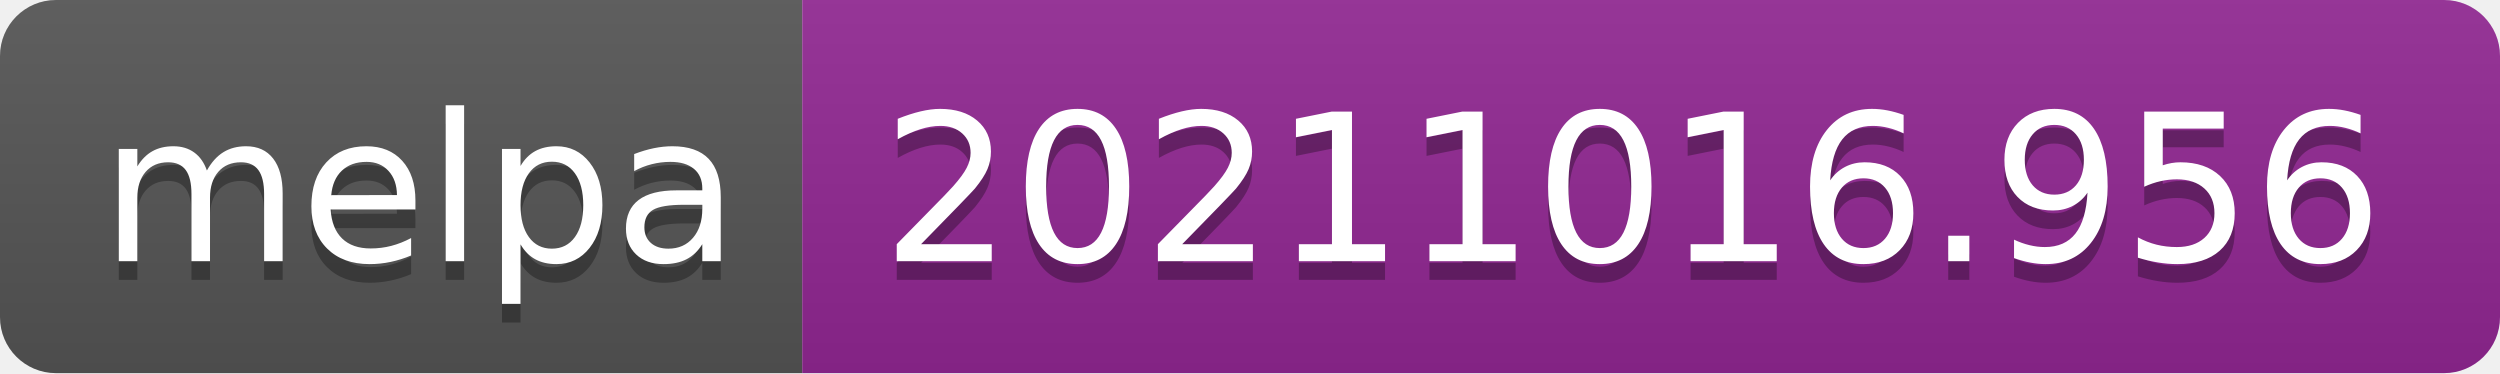
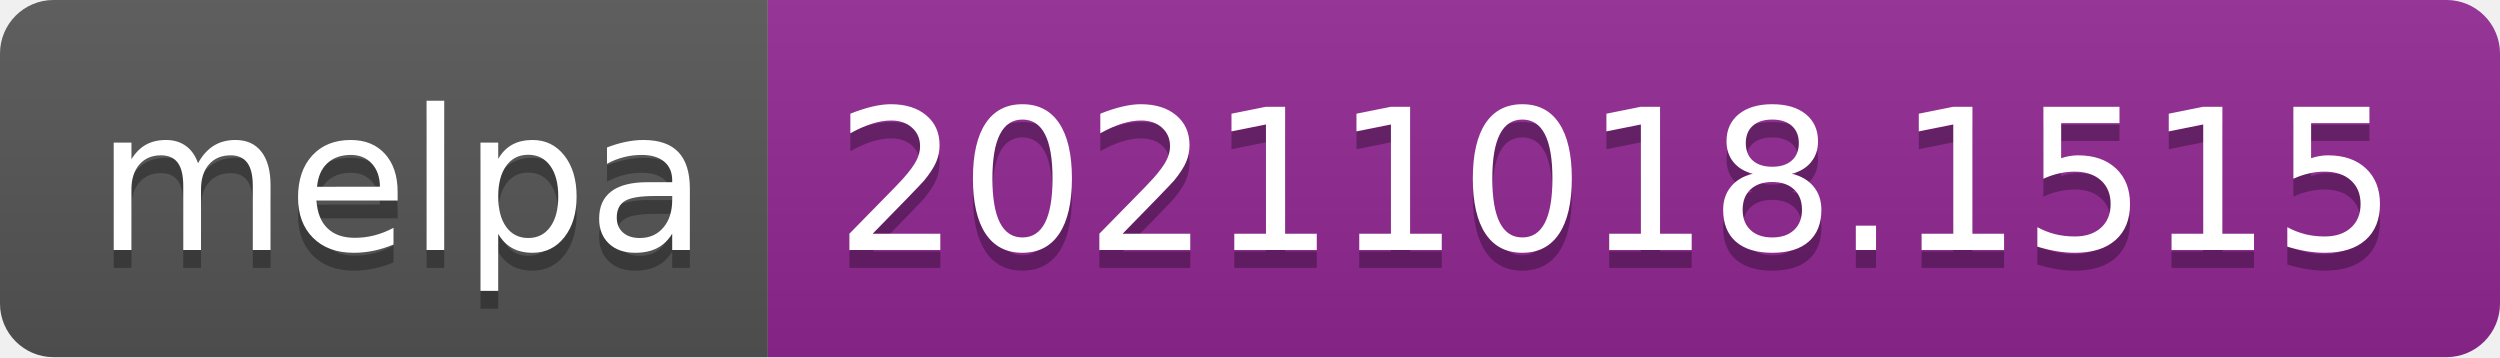
- <svg xmlns="http://www.w3.org/2000/svg" width="134" height="20" role="img" aria-label="melpa: 20211016.956">
+ <svg xmlns="http://www.w3.org/2000/svg" width="140" height="20" role="img" aria-label="melpa: 20211018.1515">
  <linearGradient id="s" x2="0" y2="100%">
    <stop offset="0" stop-color="#bbb" stop-opacity=".1" />
    <stop offset="1" stop-opacity=".1" />
  </linearGradient>
  <clipPath id="r">
-     <rect width="134" height="20" rx="3" fill="#fff" />
+     <rect width="140" height="20" rx="3" fill="#fff" />
  </clipPath>
  <g clip-path="url(#r)">
    <rect width="43" height="20" fill="#555" />
-     <rect x="43" width="91" height="20" fill="#922793" />
-     <rect width="134" height="20" fill="url(#s)" />
+     <rect x="43" width="97" height="20" fill="#922793" />
+     <rect width="140" height="20" fill="url(#s)" />
  </g>
  <g fill="#fff" text-anchor="middle" font-family="Verdana,Geneva,DejaVu Sans,sans-serif" text-rendering="geometricPrecision" font-size="110">
    <text aria-hidden="true" x="225" y="150" fill="#010101" fill-opacity=".3" transform="scale(.1)" textLength="330">melpa</text>
    <text x="225" y="140" transform="scale(.1)" fill="#fff" textLength="330">melpa</text>
-     <text aria-hidden="true" x="875" y="150" fill="#010101" fill-opacity=".3" transform="scale(.1)" textLength="810">20211016.956</text>
-     <text x="875" y="140" transform="scale(.1)" fill="#fff" textLength="810">20211016.956</text>
+     <text aria-hidden="true" x="905" y="150" fill="#010101" fill-opacity=".3" transform="scale(.1)" textLength="870">20211018.1515</text>
+     <text x="905" y="140" transform="scale(.1)" fill="#fff" textLength="870">20211018.1515</text>
  </g>
</svg>
